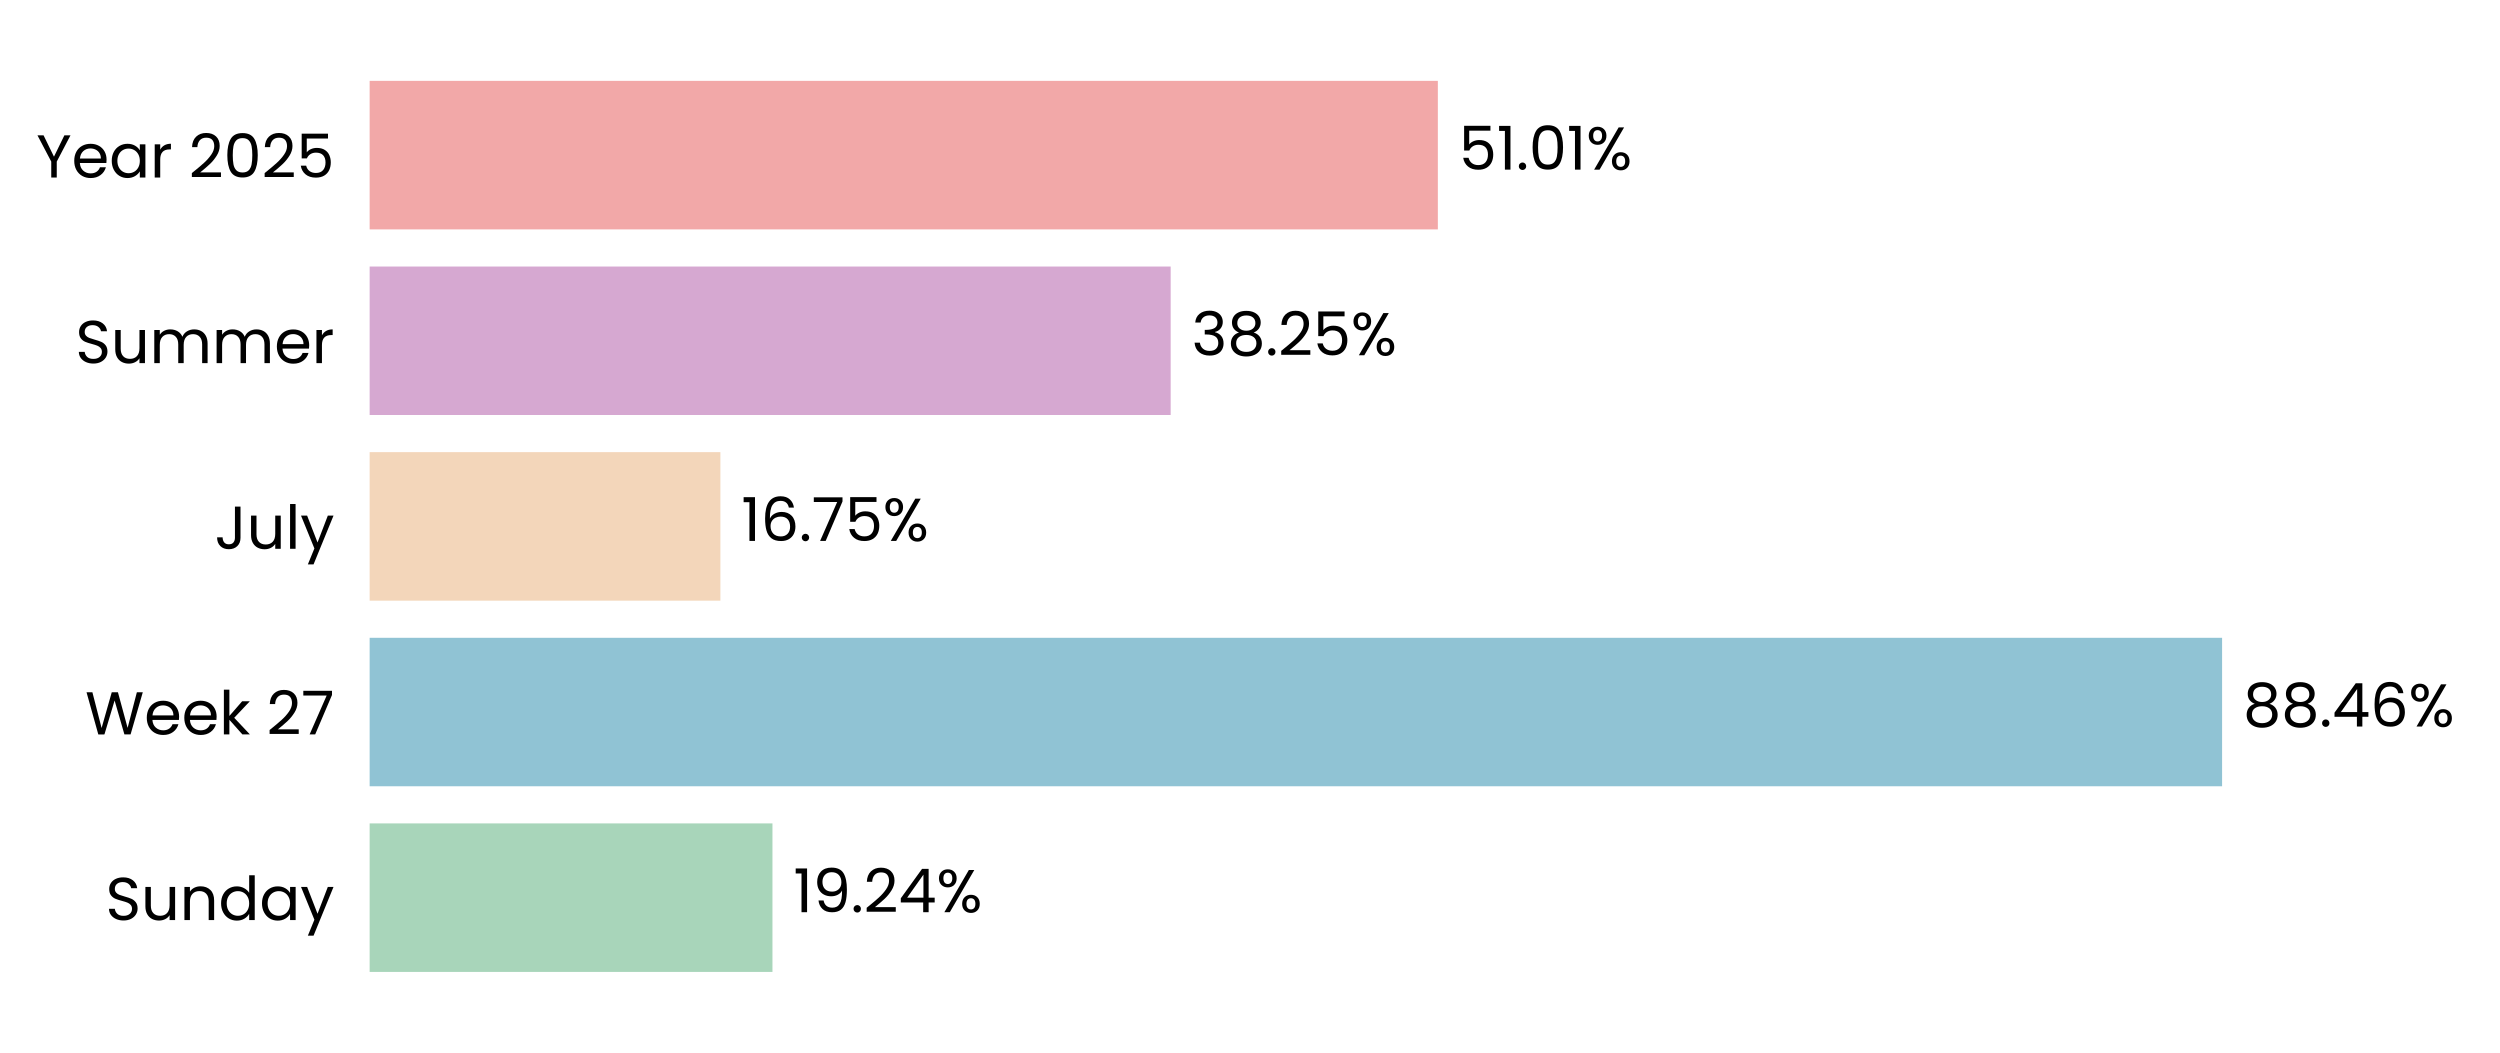
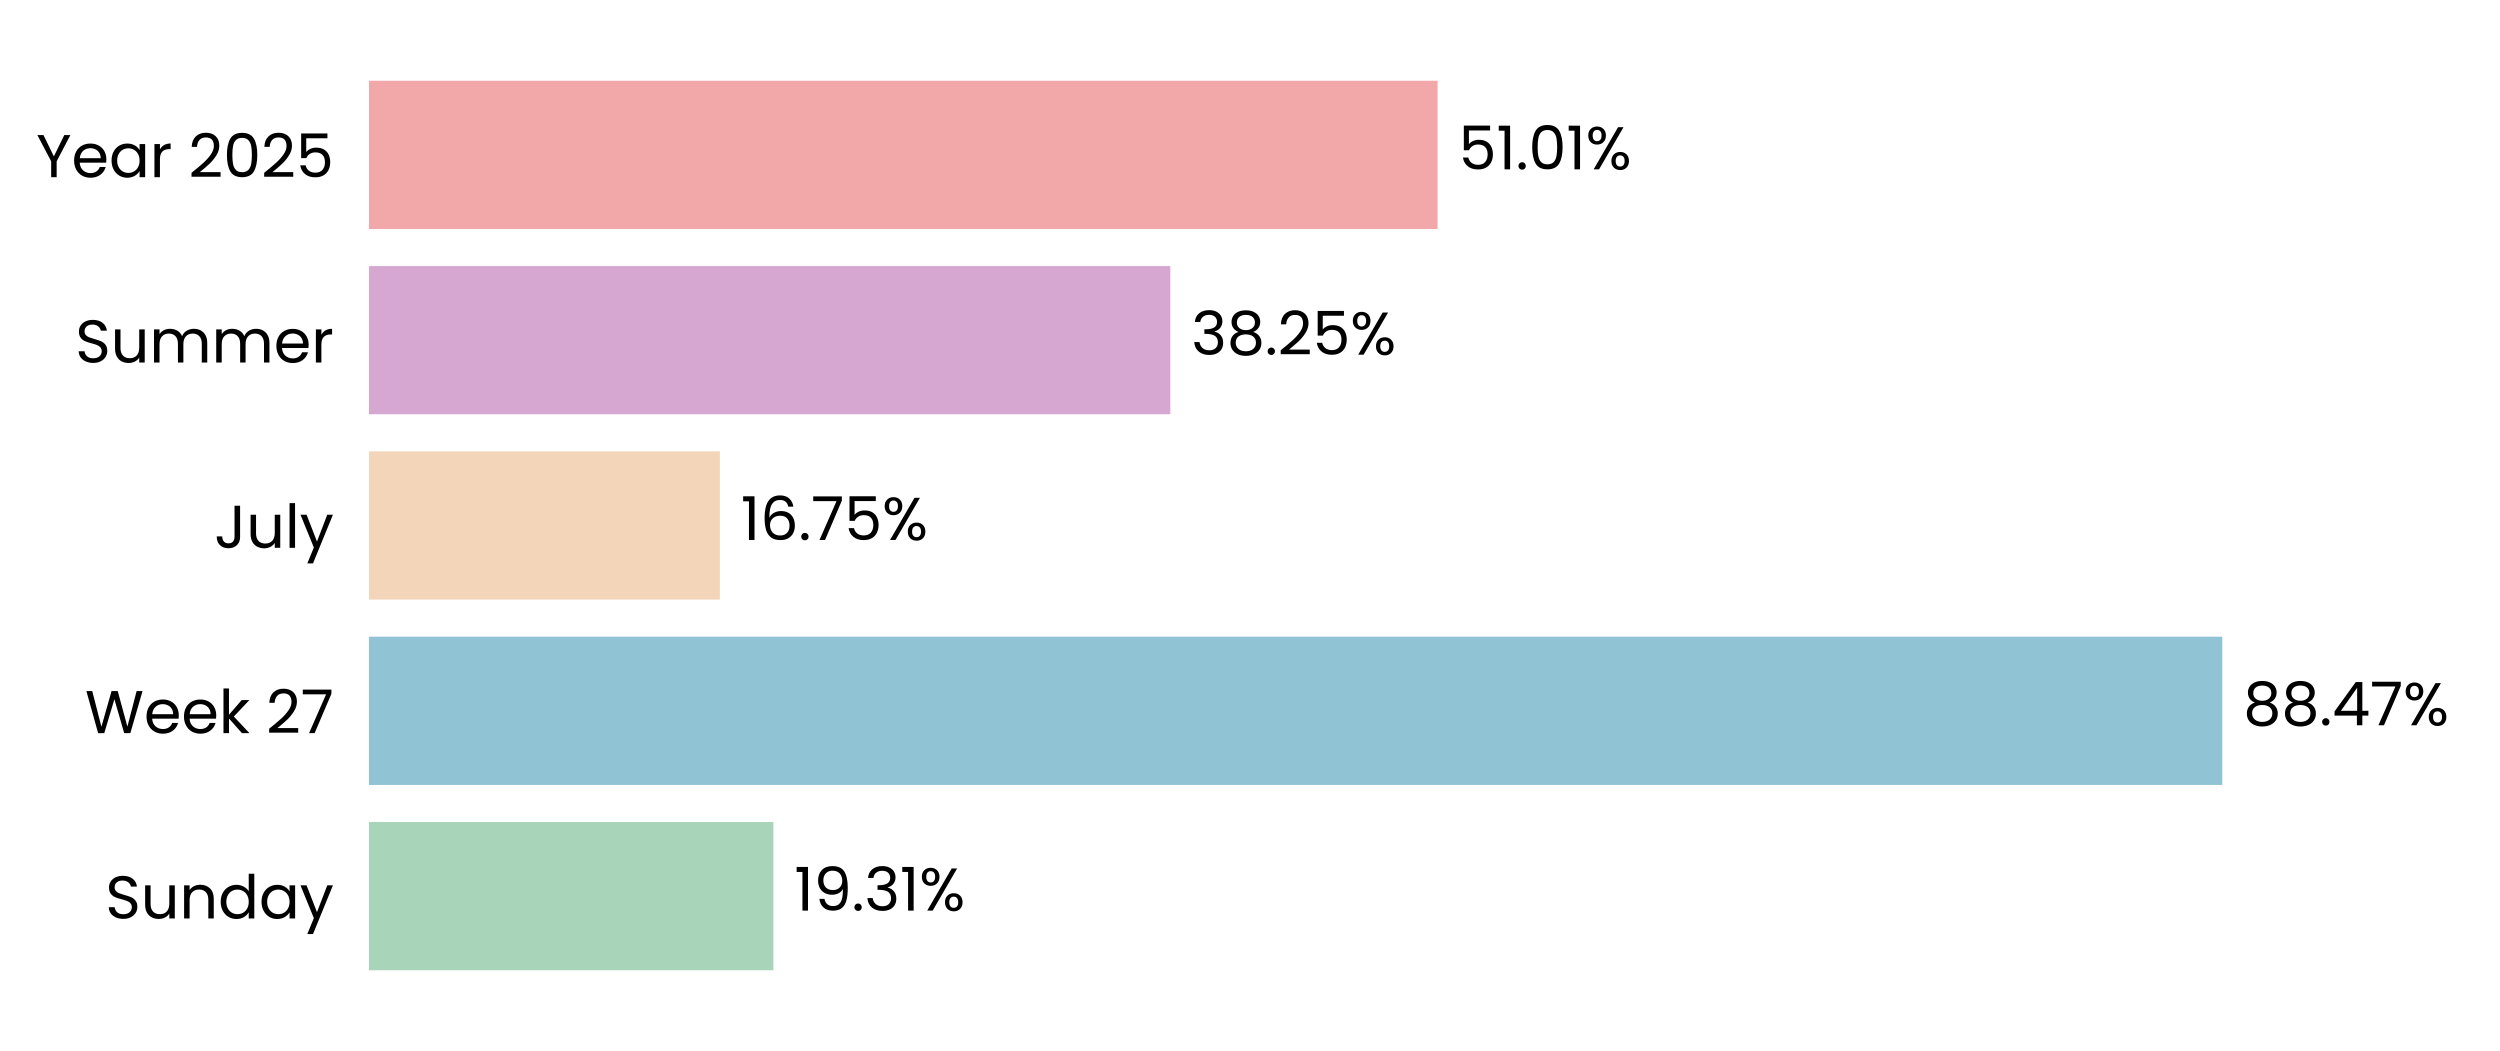
- <svg xmlns="http://www.w3.org/2000/svg" xmlns:xlink="http://www.w3.org/1999/xlink" width="495.822pt" height="208.8pt" viewBox="0 0 495.822 208.8" version="1.1">
+ <svg xmlns="http://www.w3.org/2000/svg" xmlns:xlink="http://www.w3.org/1999/xlink" width="496.691pt" height="208.8pt" viewBox="0 0 496.691 208.8" version="1.1">
  <defs>
    <style type="text/css">*{stroke-linejoin: round; stroke-linecap: butt}</style>
  </defs>
  <g id="figure_1">
    <g id="patch_1">
-       <path d="M 0 208.8  L 495.822 208.8  L 495.822 0  L 0 0  L 0 208.8  z " style="fill: none" />
+       <path d="M 0 208.8  L 496.691 208.8  L 496.691 0  L 0 0  L 0 208.8  z " style="fill: none" />
    </g>
    <g id="axes_1">
      <g id="patch_2">
-         <path d="M 73.311 201.6  L 488.622 201.6  L 488.622 7.2  L 73.311 7.2  L 73.311 201.6  z " style="fill: none" />
+         <path d="M 73.311 201.6  L 489.491 201.6  L 489.491 7.2  L 73.311 7.2  L 73.311 201.6  z " style="fill: none" />
      </g>
      <g id="patch_3">
-         <path d="M 73.311 192.764  L 153.201 192.764  L 153.201 163.309  L 73.311 163.309  z " clip-path="url(#p9a8c91fa2f)" style="fill: #a8d5ba" />
+         <path d="M 73.311 192.764  L 153.657 192.764  L 153.657 163.309  L 73.311 163.309  z " clip-path="url(#p87a75ab7ff)" style="fill: #a8d5ba" />
      </g>
      <g id="patch_4">
-         <path d="M 73.311 155.945  L 440.704 155.945  L 440.704 126.491  L 73.311 126.491  z " clip-path="url(#p9a8c91fa2f)" style="fill: #90c3d4" />
+         <path d="M 73.311 155.945  L 441.515 155.945  L 441.515 126.491  L 73.311 126.491  z " clip-path="url(#p87a75ab7ff)" style="fill: #90c3d4" />
      </g>
      <g id="patch_5">
-         <path d="M 73.311 119.127  L 142.874 119.127  L 142.874 89.673  L 73.311 89.673  z " clip-path="url(#p9a8c91fa2f)" style="fill: #f3d6ba" />
+         <path d="M 73.311 119.127  L 143.029 119.127  L 143.029 89.673  L 73.311 89.673  z " clip-path="url(#p87a75ab7ff)" style="fill: #f3d6ba" />
      </g>
      <g id="patch_6">
-         <path d="M 73.311 82.309  L 232.178 82.309  L 232.178 52.855  L 73.311 52.855  z " clip-path="url(#p9a8c91fa2f)" style="fill: #d6a8d1" />
+         <path d="M 73.311 82.309  L 232.514 82.309  L 232.514 52.855  L 73.311 52.855  z " clip-path="url(#p87a75ab7ff)" style="fill: #d6a8d1" />
      </g>
      <g id="patch_7">
-         <path d="M 73.311 45.491  L 285.168 45.491  L 285.168 16.036  L 73.311 16.036  z " clip-path="url(#p9a8c91fa2f)" style="fill: #f2a8a8" />
+         <path d="M 73.311 45.491  L 285.612 45.491  L 285.612 16.036  L 73.311 16.036  z " clip-path="url(#p87a75ab7ff)" style="fill: #f2a8a8" />
      </g>
      <g id="matplotlib.axis_1">
        <g id="ytick_1">
          <g id="text_1">
            <g transform="translate(20.92875 182.4764) scale(0.12 -0.12)">
              <defs>
                <path id="Poppins-Regular-53" d="M 1907 -45  Q 1466 -45 1117 112  Q 768 269 569 547  Q 371 826 365 1190  L 986 1190  Q 1018 877 1245 662  Q 1472 448 1907 448  Q 2323 448 2563 656  Q 2803 864 2803 1190  Q 2803 1446 2662 1606  Q 2522 1766 2310 1849  Q 2099 1933 1741 2029  Q 1299 2144 1033 2259  Q 768 2374 579 2620  Q 390 2867 390 3283  Q 390 3648 576 3929  Q 762 4211 1098 4364  Q 1434 4518 1869 4518  Q 2496 4518 2896 4204  Q 3296 3891 3347 3373  L 2707 3373  Q 2675 3629 2438 3824  Q 2202 4019 1811 4019  Q 1446 4019 1216 3830  Q 986 3642 986 3302  Q 986 3059 1123 2905  Q 1261 2752 1462 2672  Q 1664 2592 2029 2490  Q 2470 2368 2739 2249  Q 3008 2131 3200 1884  Q 3392 1638 3392 1216  Q 3392 890 3219 602  Q 3046 314 2707 134  Q 2368 -45 1907 -45  z " transform="scale(0.015625)" />
                <path id="Poppins-Regular-75" d="M 3603 3507  L 3603 0  L 3021 0  L 3021 518  Q 2854 250 2556 99  Q 2259 -51 1901 -51  Q 1491 -51 1164 118  Q 838 288 649 627  Q 461 966 461 1453  L 461 3507  L 1037 3507  L 1037 1530  Q 1037 1011 1299 732  Q 1562 454 2016 454  Q 2483 454 2752 742  Q 3021 1030 3021 1581  L 3021 3507  L 3603 3507  z " transform="scale(0.015625)" />
                <path id="Poppins-Regular-6e" d="M 2202 3571  Q 2842 3571 3238 3184  Q 3635 2797 3635 2067  L 3635 0  L 3059 0  L 3059 1984  Q 3059 2509 2796 2787  Q 2534 3066 2080 3066  Q 1619 3066 1347 2778  Q 1075 2490 1075 1939  L 1075 0  L 493 0  L 493 3507  L 1075 3507  L 1075 3008  Q 1248 3277 1545 3424  Q 1843 3571 2202 3571  z " transform="scale(0.015625)" />
                <path id="Poppins-Regular-64" d="M 275 1766  Q 275 2304 492 2710  Q 710 3117 1091 3341  Q 1472 3565 1946 3565  Q 2355 3565 2707 3376  Q 3059 3187 3245 2880  L 3245 4736  L 3834 4736  L 3834 0  L 3245 0  L 3245 659  Q 3072 346 2733 144  Q 2394 -58 1939 -58  Q 1472 -58 1091 172  Q 710 403 492 819  Q 275 1235 275 1766  z M 3245 1760  Q 3245 2157 3085 2451  Q 2925 2746 2653 2902  Q 2381 3059 2054 3059  Q 1728 3059 1459 2905  Q 1190 2752 1030 2457  Q 870 2163 870 1766  Q 870 1363 1030 1065  Q 1190 768 1459 611  Q 1728 454 2054 454  Q 2381 454 2653 611  Q 2925 768 3085 1065  Q 3245 1363 3245 1760  z " transform="scale(0.015625)" />
                <path id="Poppins-Regular-61" d="M 275 1766  Q 275 2304 492 2710  Q 710 3117 1091 3341  Q 1472 3565 1939 3565  Q 2400 3565 2739 3366  Q 3078 3168 3245 2867  L 3245 3507  L 3834 3507  L 3834 0  L 3245 0  L 3245 653  Q 3072 346 2729 144  Q 2387 -58 1933 -58  Q 1466 -58 1088 172  Q 710 403 492 819  Q 275 1235 275 1766  z M 3245 1760  Q 3245 2157 3085 2451  Q 2925 2746 2653 2902  Q 2381 3059 2054 3059  Q 1728 3059 1459 2905  Q 1190 2752 1030 2457  Q 870 2163 870 1766  Q 870 1363 1030 1065  Q 1190 768 1459 611  Q 1728 454 2054 454  Q 2381 454 2653 611  Q 2925 768 3085 1065  Q 3245 1363 3245 1760  z " transform="scale(0.015625)" />
                <path id="Poppins-Regular-79" d="M 3514 3507  L 1402 -1651  L 800 -1651  L 1491 38  L 77 3507  L 723 3507  L 1824 666  L 2912 3507  L 3514 3507  z " transform="scale(0.015625)" />
              </defs>
              <use xlink:href="#Poppins-Regular-53" />
              <use xlink:href="#Poppins-Regular-75" transform="translate(58.7 0)" />
              <use xlink:href="#Poppins-Regular-6e" transform="translate(122.7 0)" />
              <use xlink:href="#Poppins-Regular-64" transform="translate(186.7 0)" />
              <use xlink:href="#Poppins-Regular-61" transform="translate(254.3 0)" />
              <use xlink:href="#Poppins-Regular-79" transform="translate(321.8999 0)" />
            </g>
          </g>
        </g>
        <g id="ytick_2">
          <g id="text_2">
            <g transform="translate(16.88437 145.6582) scale(0.12 -0.12)">
              <defs>
                <path id="Poppins-Regular-57" d="M 6099 4461  L 4806 0  L 4154 0  L 3117 3590  L 2042 0  L 1395 -6  L 147 4461  L 768 4461  L 1741 678  L 2816 4461  L 3469 4461  L 4493 691  L 5472 4461  L 6099 4461  z " transform="scale(0.015625)" />
                <path id="Poppins-Regular-65" d="M 3693 1888  Q 3693 1722 3674 1536  L 870 1536  Q 902 1018 1225 726  Q 1549 435 2010 435  Q 2387 435 2640 611  Q 2893 787 2995 1082  L 3622 1082  Q 3482 576 3059 259  Q 2637 -58 2010 -58  Q 1510 -58 1116 166  Q 723 390 499 803  Q 275 1216 275 1760  Q 275 2304 492 2713  Q 710 3123 1104 3344  Q 1498 3565 2010 3565  Q 2509 3565 2893 3347  Q 3277 3130 3485 2749  Q 3693 2368 3693 1888  z M 3091 2010  Q 3091 2342 2944 2582  Q 2797 2822 2544 2947  Q 2291 3072 1984 3072  Q 1542 3072 1232 2790  Q 922 2509 877 2010  L 3091 2010  z " transform="scale(0.015625)" />
                <path id="Poppins-Regular-6b" d="M 2451 0  L 1075 1549  L 1075 0  L 493 0  L 493 4736  L 1075 4736  L 1075 1952  L 2426 3507  L 3238 3507  L 1587 1760  L 3245 0  L 2451 0  z " transform="scale(0.015625)" />
                <path id="Poppins-Regular-20" transform="scale(0.015625)" />
                <path id="Poppins-Regular-32" d="M 326 467  Q 1139 1120 1600 1539  Q 2061 1958 2377 2416  Q 2694 2874 2694 3315  Q 2694 3731 2492 3971  Q 2291 4211 1843 4211  Q 1408 4211 1168 3939  Q 928 3667 909 3213  L 346 3213  Q 371 3930 780 4320  Q 1190 4710 1837 4710  Q 2496 4710 2883 4345  Q 3270 3981 3270 3341  Q 3270 2810 2953 2307  Q 2637 1805 2233 1424  Q 1830 1043 1203 538  L 3405 538  L 3405 51  L 326 51  L 326 467  z " transform="scale(0.015625)" />
                <path id="Poppins-Regular-37" d="M 3245 4173  L 1466 0  L 877 0  L 2682 4115  L 211 4115  L 211 4614  L 3245 4614  L 3245 4173  z " transform="scale(0.015625)" />
              </defs>
              <use xlink:href="#Poppins-Regular-57" />
              <use xlink:href="#Poppins-Regular-65" transform="translate(97.59999 0)" />
              <use xlink:href="#Poppins-Regular-65" transform="translate(159.6 0)" />
              <use xlink:href="#Poppins-Regular-6b" transform="translate(221.6 0)" />
              <use xlink:href="#Poppins-Regular-20" transform="translate(273.0999 0)" />
              <use xlink:href="#Poppins-Regular-32" transform="translate(299.7999 0)" />
              <use xlink:href="#Poppins-Regular-37" transform="translate(357.2999 0)" />
            </g>
          </g>
        </g>
        <g id="ytick_3">
          <g id="text_3">
            <g transform="translate(42.56437 108.84) scale(0.12 -0.12)">
              <defs>
                <path id="Poppins-Regular-4a" d="M 2739 4461  L 2739 1165  Q 2739 614 2400 284  Q 2061 -45 1504 -45  Q 941 -45 601 291  Q 262 627 262 1210  L 845 1210  Q 851 883 1014 678  Q 1178 474 1504 474  Q 1830 474 1990 669  Q 2150 864 2150 1165  L 2150 4461  L 2739 4461  z " transform="scale(0.015625)" />
                <path id="Poppins-Regular-6c" d="M 1075 4736  L 1075 0  L 493 0  L 493 4736  L 1075 4736  z " transform="scale(0.015625)" />
              </defs>
              <use xlink:href="#Poppins-Regular-4a" />
              <use xlink:href="#Poppins-Regular-75" transform="translate(52.99999 0)" />
              <use xlink:href="#Poppins-Regular-6c" transform="translate(117 0)" />
              <use xlink:href="#Poppins-Regular-79" transform="translate(141.6 0)" />
            </g>
          </g>
        </g>
        <g id="ytick_4">
          <g id="text_4">
            <g transform="translate(14.95125 72.02182) scale(0.12 -0.12)">
              <defs>
                <path id="Poppins-Regular-6d" d="M 4710 3571  Q 5120 3571 5440 3401  Q 5760 3232 5945 2893  Q 6131 2554 6131 2067  L 6131 0  L 5555 0  L 5555 1984  Q 5555 2509 5296 2787  Q 5037 3066 4595 3066  Q 4141 3066 3872 2774  Q 3603 2483 3603 1933  L 3603 0  L 3027 0  L 3027 1984  Q 3027 2509 2768 2787  Q 2509 3066 2067 3066  Q 1613 3066 1344 2774  Q 1075 2483 1075 1933  L 1075 0  L 493 0  L 493 3507  L 1075 3507  L 1075 3002  Q 1248 3277 1539 3424  Q 1830 3571 2182 3571  Q 2624 3571 2963 3372  Q 3302 3174 3469 2790  Q 3616 3162 3955 3366  Q 4294 3571 4710 3571  z " transform="scale(0.015625)" />
                <path id="Poppins-Regular-72" d="M 1075 2938  Q 1229 3238 1513 3404  Q 1798 3571 2208 3571  L 2208 2970  L 2054 2970  Q 1075 2970 1075 1907  L 1075 0  L 493 0  L 493 3507  L 1075 3507  L 1075 2938  z " transform="scale(0.015625)" />
              </defs>
              <use xlink:href="#Poppins-Regular-53" />
              <use xlink:href="#Poppins-Regular-75" transform="translate(58.7 0)" />
              <use xlink:href="#Poppins-Regular-6d" transform="translate(122.7 0)" />
              <use xlink:href="#Poppins-Regular-6d" transform="translate(225.7 0)" />
              <use xlink:href="#Poppins-Regular-65" transform="translate(328.7 0)" />
              <use xlink:href="#Poppins-Regular-72" transform="translate(390.6999 0)" />
            </g>
          </g>
        </g>
        <g id="ytick_5">
          <g id="text_5">
            <g transform="translate(7.2 35.20364) scale(0.12 -0.12)">
              <defs>
                <path id="Poppins-Regular-59" d="M 3616 4461  L 2163 1683  L 2163 0  L 1581 0  L 1581 1683  L 122 4461  L 768 4461  L 1869 2202  L 2970 4461  L 3616 4461  z " transform="scale(0.015625)" />
                <path id="Poppins-Regular-30" d="M 397 2362  Q 397 3462 755 4080  Q 1114 4698 2010 4698  Q 2899 4698 3257 4080  Q 3616 3462 3616 2362  Q 3616 1242 3257 621  Q 2899 0 2010 0  Q 1114 0 755 621  Q 397 1242 397 2362  z M 3040 2362  Q 3040 2918 2966 3305  Q 2893 3693 2665 3929  Q 2438 4166 2010 4166  Q 1574 4166 1347 3929  Q 1120 3693 1046 3305  Q 973 2918 973 2362  Q 973 1786 1046 1395  Q 1120 1005 1347 768  Q 1574 531 2010 531  Q 2438 531 2665 768  Q 2893 1005 2966 1395  Q 3040 1786 3040 2362  z " transform="scale(0.015625)" />
                <path id="Poppins-Regular-35" d="M 3347 4122  L 1101 4122  L 1101 2662  Q 1248 2867 1536 2998  Q 1824 3130 2157 3130  Q 2688 3130 3021 2909  Q 3354 2688 3498 2339  Q 3642 1990 3642 1600  Q 3642 1139 3469 774  Q 3296 410 2941 198  Q 2586 -13 2061 -13  Q 1389 -13 973 332  Q 557 678 467 1254  L 1037 1254  Q 1120 890 1389 685  Q 1658 480 2067 480  Q 2573 480 2829 784  Q 3085 1088 3085 1587  Q 3085 2086 2829 2358  Q 2573 2630 2074 2630  Q 1734 2630 1481 2467  Q 1229 2304 1114 2022  L 563 2022  L 563 4634  L 3347 4634  L 3347 4122  z " transform="scale(0.015625)" />
              </defs>
              <use xlink:href="#Poppins-Regular-59" />
              <use xlink:href="#Poppins-Regular-65" transform="translate(58.39999 0)" />
              <use xlink:href="#Poppins-Regular-61" transform="translate(120.4 0)" />
              <use xlink:href="#Poppins-Regular-72" transform="translate(188 0)" />
              <use xlink:href="#Poppins-Regular-20" transform="translate(225.3 0)" />
              <use xlink:href="#Poppins-Regular-32" transform="translate(252 0)" />
              <use xlink:href="#Poppins-Regular-30" transform="translate(309.4999 0)" />
              <use xlink:href="#Poppins-Regular-32" transform="translate(372.2999 0)" />
              <use xlink:href="#Poppins-Regular-35" transform="translate(429.7999 0)" />
            </g>
          </g>
        </g>
      </g>
      <g id="text_6">
-         <g transform="translate(157.3539 180.9164) scale(0.12 -0.12)">
+         <g transform="translate(157.8189 180.9164) scale(0.12 -0.12)">
          <defs>
            <path id="Poppins-Regular-31" d="M 243 4096  L 243 4627  L 1446 4627  L 1446 0  L 858 0  L 858 4096  L 243 4096  z " transform="scale(0.015625)" />
            <path id="Poppins-Regular-39" d="M 1146 1242  Q 1210 877 1443 678  Q 1677 480 2074 480  Q 2605 480 2857 896  Q 3110 1312 3098 2298  Q 2963 2010 2649 1846  Q 2336 1683 1952 1683  Q 1523 1683 1187 1859  Q 851 2035 659 2374  Q 467 2714 467 3194  Q 467 3878 864 4297  Q 1261 4717 1990 4717  Q 2886 4717 3248 4134  Q 3610 3552 3610 2400  Q 3610 1594 3466 1069  Q 3322 544 2979 269  Q 2637 -6 2042 -6  Q 1389 -6 1024 346  Q 659 698 608 1242  L 1146 1242  z M 2048 2176  Q 2477 2176 2752 2441  Q 3027 2707 3027 3162  Q 3027 3642 2758 3936  Q 2490 4230 2003 4230  Q 1555 4230 1289 3948  Q 1024 3667 1024 3206  Q 1024 2739 1286 2457  Q 1549 2176 2048 2176  z " transform="scale(0.015625)" />
            <path id="Poppins-Regular-2e" d="M 678 -38  Q 512 -38 397 77  Q 282 192 282 358  Q 282 525 397 640  Q 512 755 678 755  Q 838 755 950 640  Q 1062 525 1062 358  Q 1062 192 950 77  Q 838 -38 678 -38  z " transform="scale(0.015625)" />
-             <path id="Poppins-Regular-34" d="M 256 1030  L 256 1472  L 2502 4582  L 3200 4582  L 3200 1536  L 3840 1536  L 3840 1030  L 3200 1030  L 3200 0  L 2624 0  L 2624 1030  L 256 1030  z M 2650 3974  L 928 1536  L 2650 1536  L 2650 3974  z " transform="scale(0.015625)" />
+             <path id="Poppins-Regular-33" d="M 384 3462  Q 429 4051 838 4384  Q 1248 4717 1901 4717  Q 2336 4717 2653 4560  Q 2970 4403 3133 4134  Q 3296 3866 3296 3526  Q 3296 3130 3069 2842  Q 2842 2554 2477 2470  L 2477 2438  Q 2893 2336 3136 2035  Q 3379 1734 3379 1248  Q 3379 883 3212 592  Q 3046 301 2713 134  Q 2381 -32 1914 -32  Q 1235 -32 800 323  Q 365 678 314 1331  L 877 1331  Q 922 947 1190 704  Q 1459 461 1907 461  Q 2355 461 2588 694  Q 2822 928 2822 1299  Q 2822 1779 2502 1990  Q 2182 2202 1536 2202  L 1389 2202  L 1389 2688  L 1542 2688  Q 2131 2694 2432 2883  Q 2733 3072 2733 3469  Q 2733 3808 2512 4013  Q 2291 4218 1882 4218  Q 1485 4218 1241 4013  Q 998 3808 954 3462  L 384 3462  z " transform="scale(0.015625)" />
            <path id="Poppins-Regular-25" d="M 269 3584  Q 269 4019 531 4278  Q 794 4538 1203 4538  Q 1613 4538 1875 4278  Q 2138 4019 2138 3584  Q 2138 3142 1875 2883  Q 1613 2624 1203 2624  Q 794 2624 531 2883  Q 269 3142 269 3584  z M 4006 4467  L 1414 0  L 838 0  L 3430 4467  L 4006 4467  z M 1203 4179  Q 986 4179 861 4028  Q 736 3878 736 3584  Q 736 3290 861 3136  Q 986 2982 1203 2982  Q 1421 2982 1549 3139  Q 1677 3296 1677 3584  Q 1677 3878 1549 4028  Q 1421 4179 1203 4179  z M 2720 883  Q 2720 1325 2982 1584  Q 3245 1843 3654 1843  Q 4064 1843 4323 1584  Q 4582 1325 4582 883  Q 4582 448 4323 185  Q 4064 -77 3654 -77  Q 3245 -77 2982 182  Q 2720 442 2720 883  z M 3648 1478  Q 3430 1478 3302 1328  Q 3174 1178 3174 883  Q 3174 595 3302 444  Q 3430 294 3648 294  Q 3866 294 3994 444  Q 4122 595 4122 883  Q 4122 1178 3994 1328  Q 3866 1478 3648 1478  z " transform="scale(0.015625)" />
          </defs>
          <use xlink:href="#Poppins-Regular-31" />
          <use xlink:href="#Poppins-Regular-39" transform="translate(31.99998 0)" />
          <use xlink:href="#Poppins-Regular-2e" transform="translate(94.99997 0)" />
-           <use xlink:href="#Poppins-Regular-32" transform="translate(116 0)" />
-           <use xlink:href="#Poppins-Regular-34" transform="translate(173.4999 0)" />
-           <use xlink:href="#Poppins-Regular-25" transform="translate(236.3999 0)" />
+           <use xlink:href="#Poppins-Regular-33" transform="translate(116 0)" />
+           <use xlink:href="#Poppins-Regular-31" transform="translate(174.8999 0)" />
+           <use xlink:href="#Poppins-Regular-25" transform="translate(206.8999 0)" />
        </g>
      </g>
      <g id="text_7">
-         <g transform="translate(444.8574 144.0982) scale(0.12 -0.12)">
+         <g transform="translate(445.6767 144.0982) scale(0.12 -0.12)">
          <defs>
            <path id="Poppins-Regular-38" d="M 1242 2406  Q 883 2547 691 2816  Q 499 3085 499 3469  Q 499 3814 672 4092  Q 845 4371 1187 4534  Q 1530 4698 2016 4698  Q 2502 4698 2844 4534  Q 3187 4371 3363 4092  Q 3539 3814 3539 3469  Q 3539 3098 3340 2819  Q 3142 2541 2797 2406  Q 3194 2285 3427 1981  Q 3661 1677 3661 1248  Q 3661 832 3456 521  Q 3251 211 2876 41  Q 2502 -128 2016 -128  Q 1530 -128 1162 41  Q 794 211 589 521  Q 384 832 384 1248  Q 384 1677 614 1984  Q 845 2291 1242 2406  z M 2976 3398  Q 2976 3789 2720 4000  Q 2464 4211 2016 4211  Q 1574 4211 1318 4000  Q 1062 3789 1062 3392  Q 1062 3034 1328 2816  Q 1594 2598 2016 2598  Q 2445 2598 2710 2819  Q 2976 3040 2976 3398  z M 2016 2150  Q 1542 2150 1241 1929  Q 941 1709 941 1267  Q 941 858 1232 608  Q 1523 358 2016 358  Q 2509 358 2797 608  Q 3085 858 3085 1267  Q 3085 1696 2790 1923  Q 2496 2150 2016 2150  z " transform="scale(0.015625)" />
-             <path id="Poppins-Regular-36" d="M 2976 3526  Q 2835 4237 2099 4237  Q 1530 4237 1248 3798  Q 966 3360 973 2355  Q 1120 2688 1462 2877  Q 1805 3066 2227 3066  Q 2886 3066 3280 2656  Q 3674 2246 3674 1523  Q 3674 1088 3504 742  Q 3334 397 2992 192  Q 2650 -13 2163 -13  Q 1504 -13 1133 281  Q 762 576 614 1094  Q 467 1613 467 2374  Q 467 4723 2106 4723  Q 2733 4723 3091 4384  Q 3450 4045 3514 3526  L 2976 3526  z M 2106 2573  Q 1830 2573 1587 2461  Q 1344 2349 1193 2121  Q 1043 1894 1043 1568  Q 1043 1082 1324 778  Q 1606 474 2131 474  Q 2579 474 2844 752  Q 3110 1030 3110 1504  Q 3110 2003 2854 2288  Q 2598 2573 2106 2573  z " transform="scale(0.015625)" />
+             <path id="Poppins-Regular-34" d="M 256 1030  L 256 1472  L 2502 4582  L 3200 4582  L 3200 1536  L 3840 1536  L 3840 1030  L 3200 1030  L 3200 0  L 2624 0  L 2624 1030  L 256 1030  z M 2650 3974  L 928 1536  L 2650 1536  L 2650 3974  z " transform="scale(0.015625)" />
          </defs>
          <use xlink:href="#Poppins-Regular-38" />
          <use xlink:href="#Poppins-Regular-38" transform="translate(63.09999 0)" />
          <use xlink:href="#Poppins-Regular-2e" transform="translate(126.2 0)" />
          <use xlink:href="#Poppins-Regular-34" transform="translate(147.2 0)" />
-           <use xlink:href="#Poppins-Regular-36" transform="translate(210.1 0)" />
-           <use xlink:href="#Poppins-Regular-25" transform="translate(273.5999 0)" />
+           <use xlink:href="#Poppins-Regular-37" transform="translate(210.1 0)" />
+           <use xlink:href="#Poppins-Regular-25" transform="translate(264.7 0)" />
        </g>
      </g>
      <g id="text_8">
-         <g transform="translate(147.027 107.28) scale(0.12 -0.12)">
+         <g transform="translate(147.1907 107.28) scale(0.12 -0.12)">
+           <defs>
+             <path id="Poppins-Regular-36" d="M 2976 3526  Q 2835 4237 2099 4237  Q 1530 4237 1248 3798  Q 966 3360 973 2355  Q 1120 2688 1462 2877  Q 1805 3066 2227 3066  Q 2886 3066 3280 2656  Q 3674 2246 3674 1523  Q 3674 1088 3504 742  Q 3334 397 2992 192  Q 2650 -13 2163 -13  Q 1504 -13 1133 281  Q 762 576 614 1094  Q 467 1613 467 2374  Q 467 4723 2106 4723  Q 2733 4723 3091 4384  Q 3450 4045 3514 3526  L 2976 3526  z M 2106 2573  Q 1830 2573 1587 2461  Q 1344 2349 1193 2121  Q 1043 1894 1043 1568  Q 1043 1082 1324 778  Q 1606 474 2131 474  Q 2579 474 2844 752  Q 3110 1030 3110 1504  Q 3110 2003 2854 2288  Q 2598 2573 2106 2573  z " transform="scale(0.015625)" />
+           </defs>
          <use xlink:href="#Poppins-Regular-31" />
          <use xlink:href="#Poppins-Regular-36" transform="translate(31.99998 0)" />
          <use xlink:href="#Poppins-Regular-2e" transform="translate(95.49997 0)" />
          <use xlink:href="#Poppins-Regular-37" transform="translate(116.5 0)" />
          <use xlink:href="#Poppins-Regular-35" transform="translate(171.0999 0)" />
          <use xlink:href="#Poppins-Regular-25" transform="translate(233.8999 0)" />
        </g>
      </g>
      <g id="text_9">
-         <g transform="translate(236.3312 70.46182) scale(0.12 -0.12)">
-           <defs>
-             <path id="Poppins-Regular-33" d="M 384 3462  Q 429 4051 838 4384  Q 1248 4717 1901 4717  Q 2336 4717 2653 4560  Q 2970 4403 3133 4134  Q 3296 3866 3296 3526  Q 3296 3130 3069 2842  Q 2842 2554 2477 2470  L 2477 2438  Q 2893 2336 3136 2035  Q 3379 1734 3379 1248  Q 3379 883 3212 592  Q 3046 301 2713 134  Q 2381 -32 1914 -32  Q 1235 -32 800 323  Q 365 678 314 1331  L 877 1331  Q 922 947 1190 704  Q 1459 461 1907 461  Q 2355 461 2588 694  Q 2822 928 2822 1299  Q 2822 1779 2502 1990  Q 2182 2202 1536 2202  L 1389 2202  L 1389 2688  L 1542 2688  Q 2131 2694 2432 2883  Q 2733 3072 2733 3469  Q 2733 3808 2512 4013  Q 2291 4218 1882 4218  Q 1485 4218 1241 4013  Q 998 3808 954 3462  L 384 3462  z " transform="scale(0.015625)" />
-           </defs>
+         <g transform="translate(236.6757 70.46182) scale(0.12 -0.12)">
          <use xlink:href="#Poppins-Regular-33" />
          <use xlink:href="#Poppins-Regular-38" transform="translate(58.89999 0)" />
          <use xlink:href="#Poppins-Regular-2e" transform="translate(122 0)" />
          <use xlink:href="#Poppins-Regular-32" transform="translate(143 0)" />
          <use xlink:href="#Poppins-Regular-35" transform="translate(200.5 0)" />
          <use xlink:href="#Poppins-Regular-25" transform="translate(263.2999 0)" />
        </g>
      </g>
      <g id="text_10">
-         <g transform="translate(289.3208 33.64364) scale(0.12 -0.12)">
+         <g transform="translate(289.7739 33.64364) scale(0.12 -0.12)">
          <use xlink:href="#Poppins-Regular-35" />
          <use xlink:href="#Poppins-Regular-31" transform="translate(62.79999 0)" />
          <use xlink:href="#Poppins-Regular-2e" transform="translate(94.79997 0)" />
          <use xlink:href="#Poppins-Regular-30" transform="translate(115.8 0)" />
          <use xlink:href="#Poppins-Regular-31" transform="translate(178.5999 0)" />
          <use xlink:href="#Poppins-Regular-25" transform="translate(210.5999 0)" />
        </g>
      </g>
    </g>
  </g>
  <defs>
-     <clipPath id="p9a8c91fa2f">
-       <rect x="73.311" y="7.2" width="415.31" height="194.4" />
+     <clipPath id="p87a75ab7ff">
+       <rect x="73.311" y="7.2" width="416.18" height="194.4" />
    </clipPath>
  </defs>
</svg>
